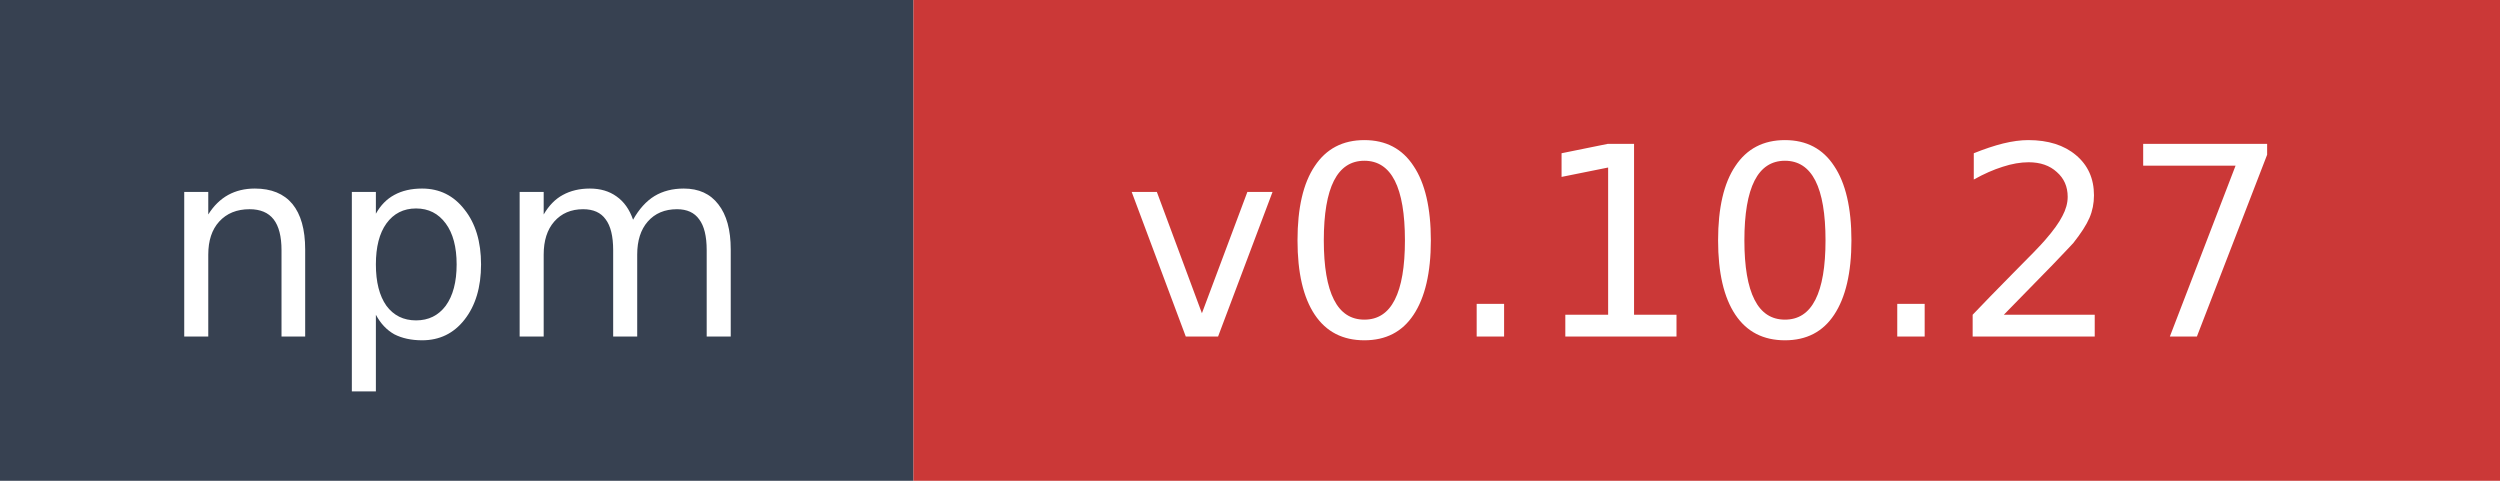
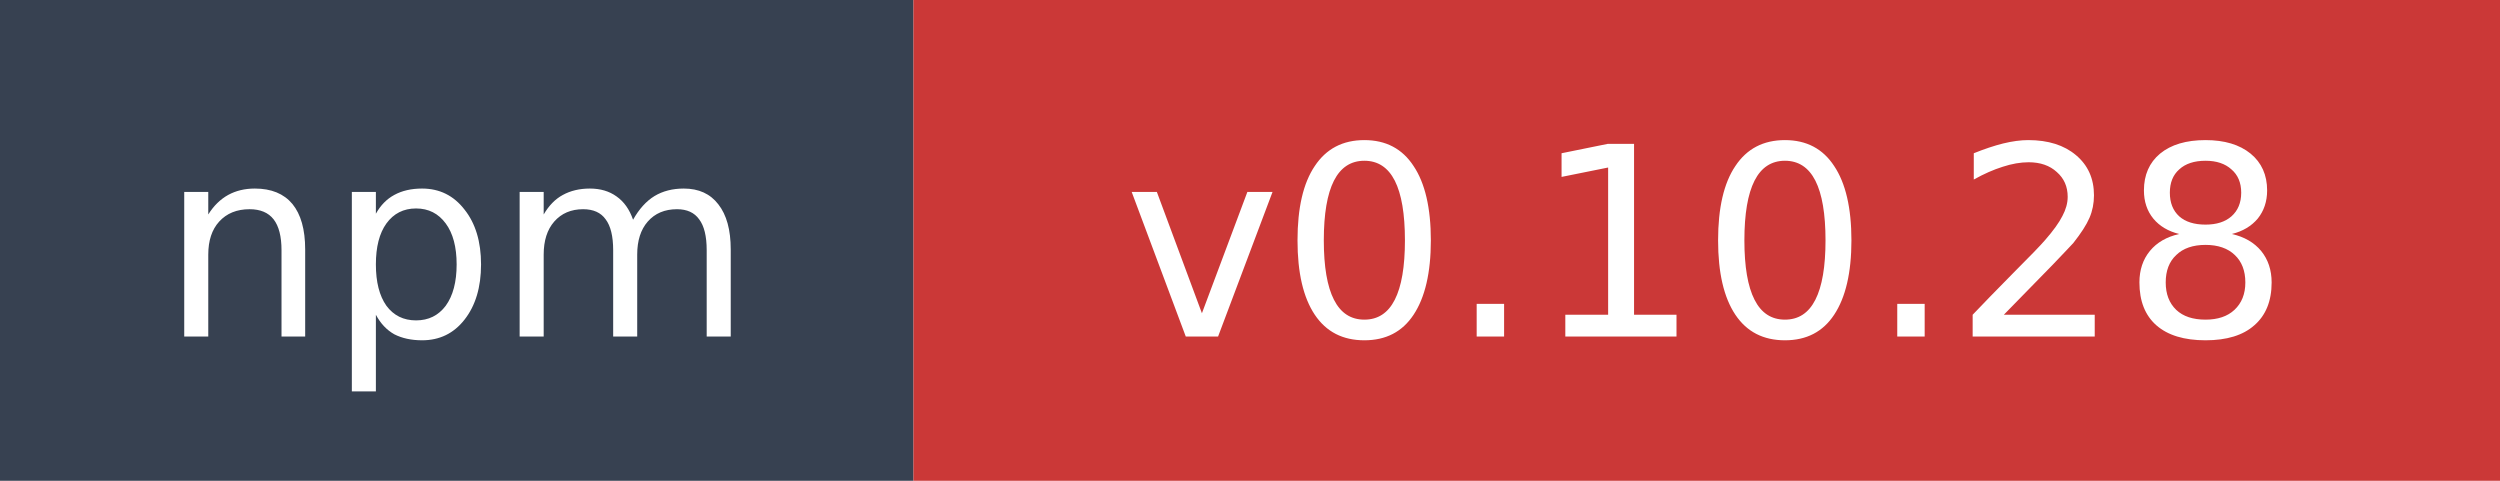
- <svg xmlns="http://www.w3.org/2000/svg" width="104" height="20" role="img" aria-label="npm: v0.10.27">
+ <svg xmlns="http://www.w3.org/2000/svg" width="104" height="20" role="img" aria-label="npm: v0.10.28">
  <rect width="38" height="20" fill="#374151" />
  <rect x="38" width="66" height="20" fill="#cb3837" />
  <text x="19" y="14" fill="#ffffff" font-family="Verdana,Geneva,DejaVu Sans,sans-serif" font-size="11" text-anchor="middle">npm</text>
-   <text x="71" y="14" fill="#ffffff" font-family="Verdana,Geneva,DejaVu Sans,sans-serif" font-size="11" text-anchor="middle">v0.10.27</text>
+   <text x="71" y="14" fill="#ffffff" font-family="Verdana,Geneva,DejaVu Sans,sans-serif" font-size="11" text-anchor="middle">v0.10.28</text>
</svg>
